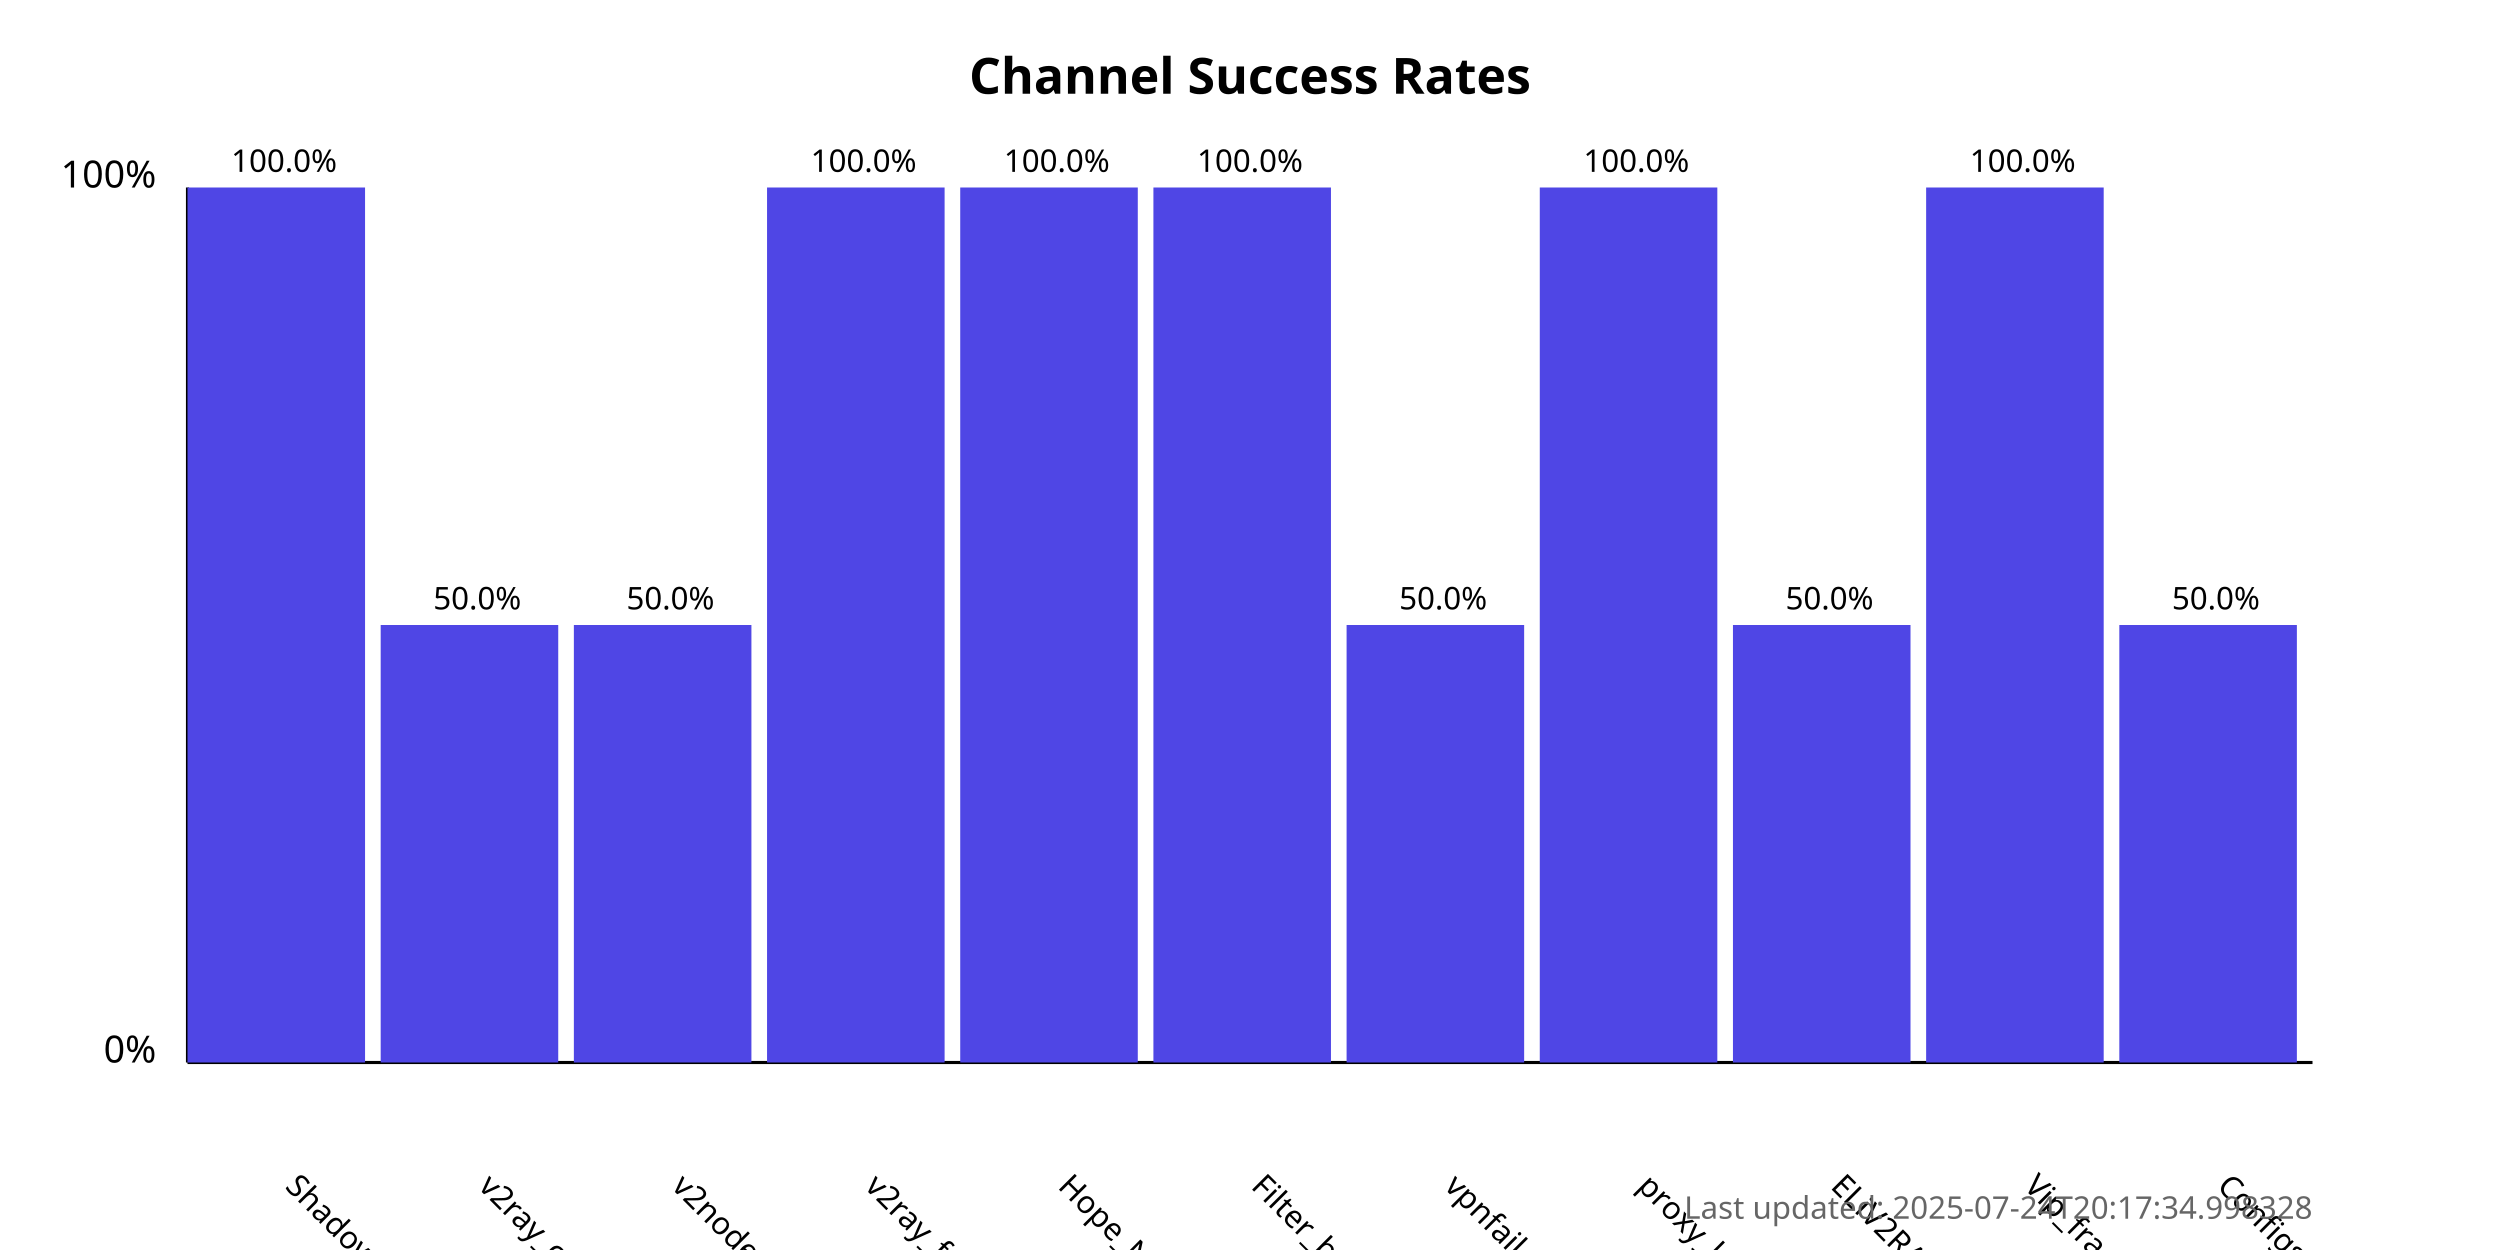
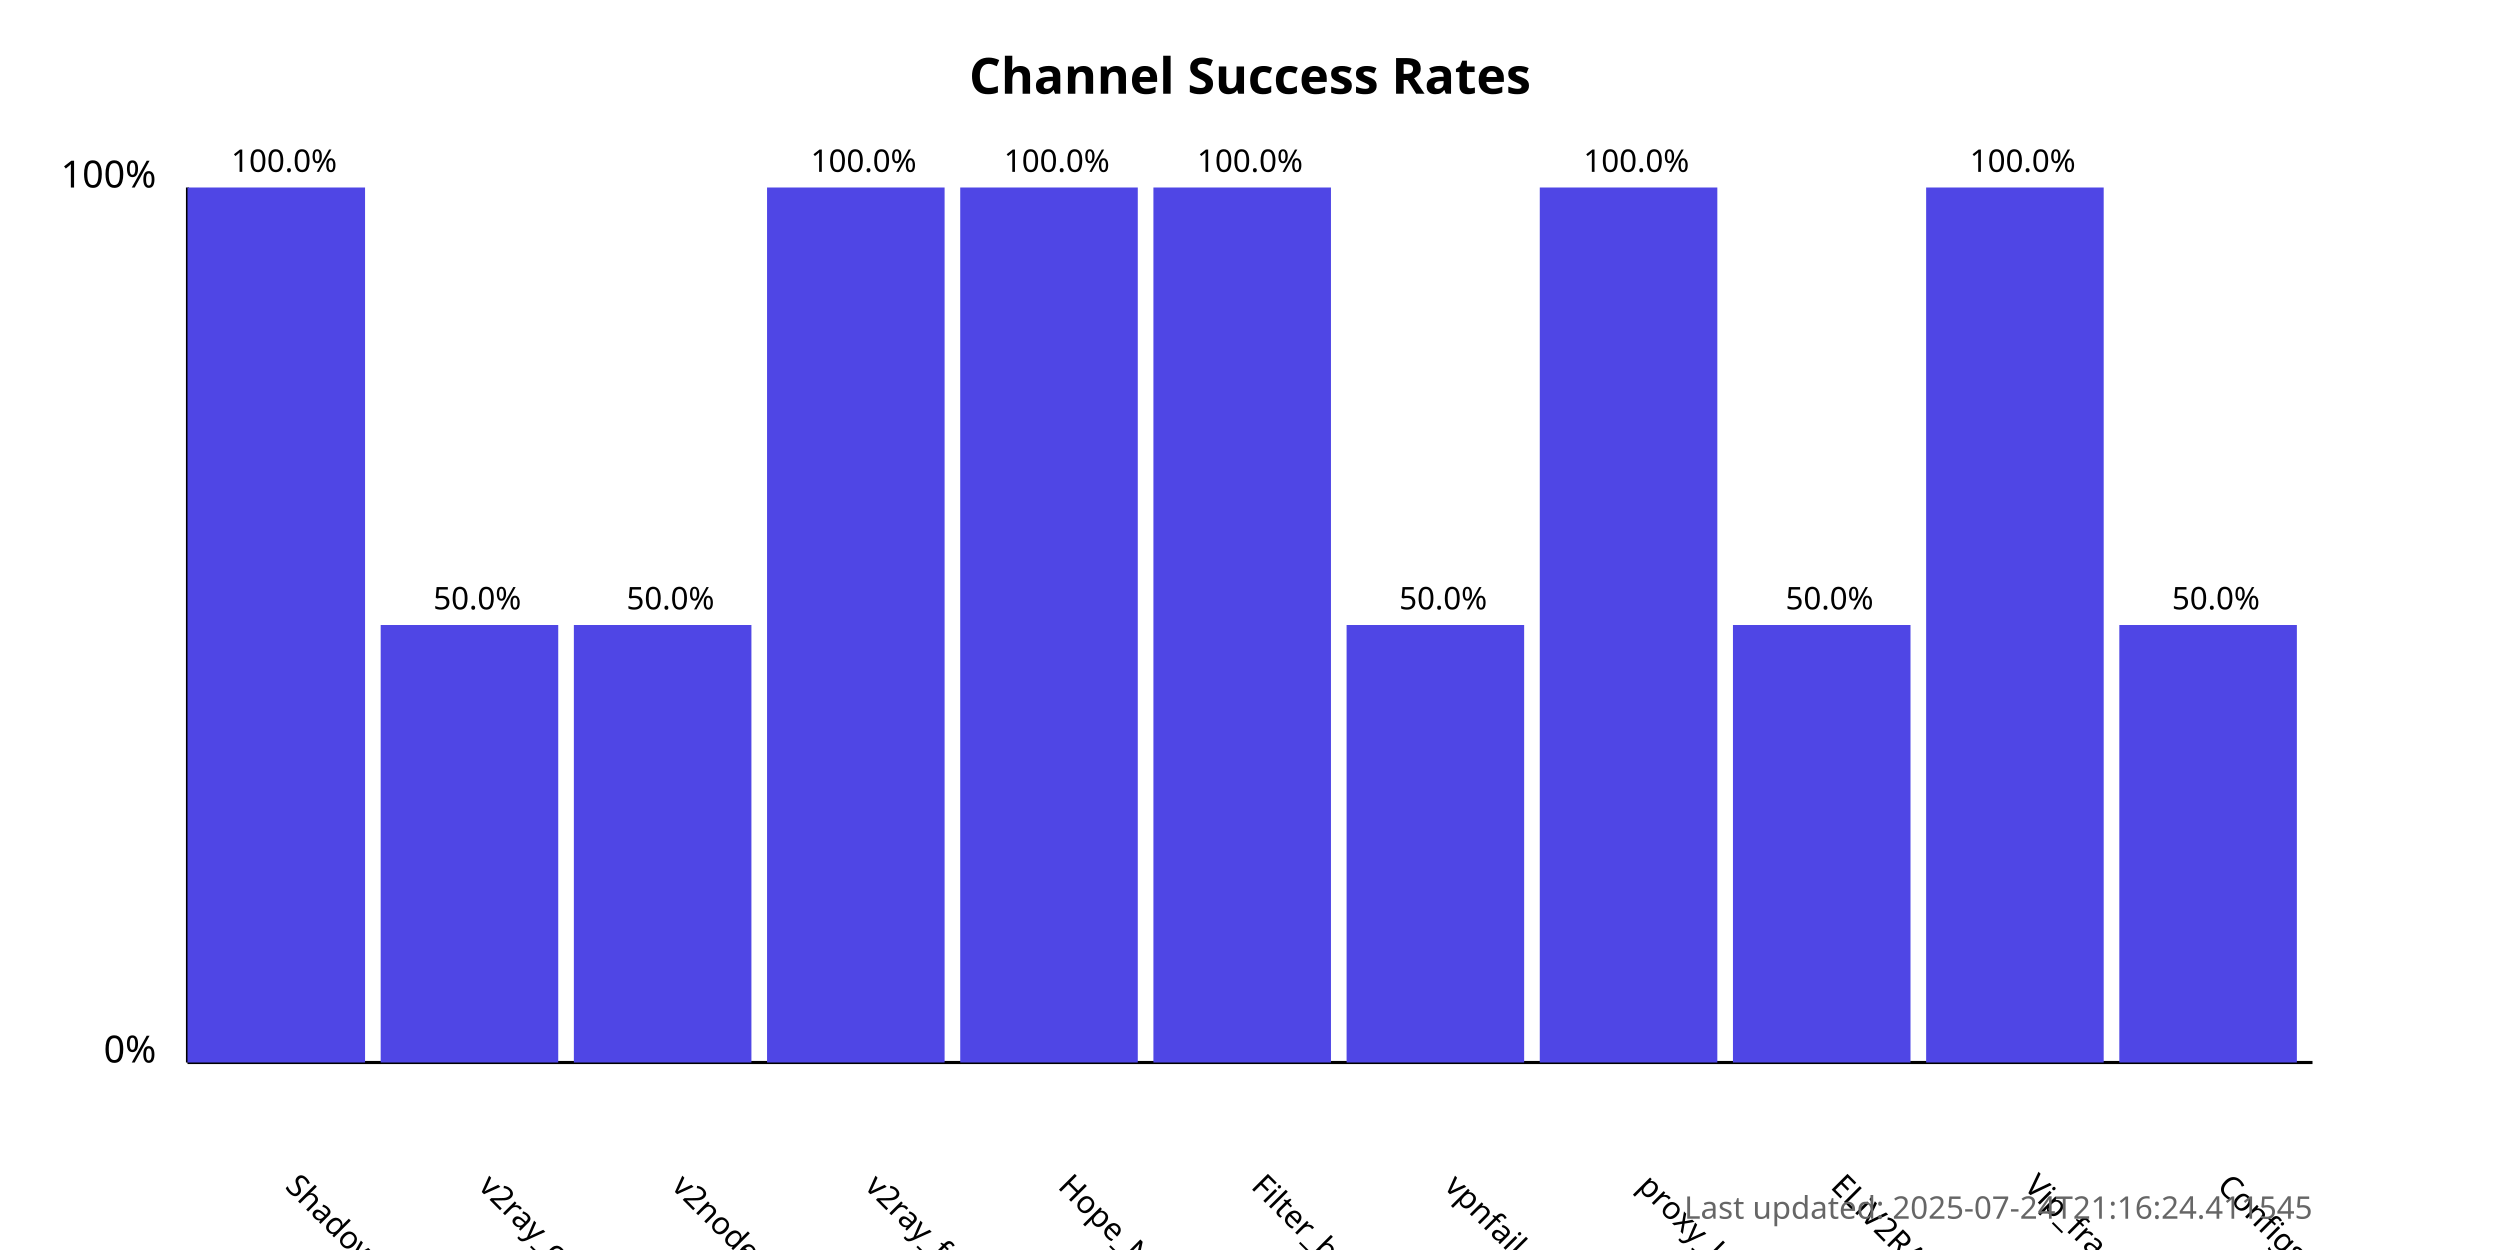
<svg xmlns="http://www.w3.org/2000/svg" width="800" height="400">
  <style>
            .chart-title { font: bold 16px sans-serif; }
            .axis-label { font: 12px sans-serif; }
            .tick-label { font: 10px sans-serif; }
            .bar { fill: #4f46e5; }
            .bar:hover { fill: #6366f1; }
            .timestamp { font: 10px sans-serif; fill: #666; }
        </style>
  <text x="400.0" y="30" text-anchor="middle" class="chart-title">
            Channel Success Rates
        </text>
  <line x1="60" y1="340" x2="60" y2="60" stroke="black" stroke-width="1" />
  <line x1="60" y1="340" x2="740" y2="340" stroke="black" stroke-width="1" />
  <text x="50" y="340" text-anchor="end" class="axis-label">0%</text>
  <text x="50" y="60" text-anchor="end" class="axis-label">100%</text>
  <g>
    <rect x="60" y="60.0" width="56.818" height="280.0" class="bar" />
    <text x="90.909" y="380" transform="rotate(45, 90.90909, 380)" text-anchor="start" class="tick-label">
                ShadowProxy66
            </text>
    <text x="90.909" y="55.0" text-anchor="middle" class="tick-label">
                100.0%
            </text>
  </g>
  <g>
    <rect x="121.818" y="200.0" width="56.818" height="140.0" class="bar" />
    <text x="152.727" y="380" transform="rotate(45, 152.7273, 380)" text-anchor="start" class="tick-label">
                v2ray_configs_pool
            </text>
    <text x="152.727" y="195.0" text-anchor="middle" class="tick-label">
                50.0%
            </text>
  </g>
  <g>
    <rect x="183.636" y="200.0" width="56.818" height="140.0" class="bar" />
    <text x="214.545" y="380" transform="rotate(45, 214.5455, 380)" text-anchor="start" class="tick-label">
                v2nodes
            </text>
    <text x="214.545" y="195.0" text-anchor="middle" class="tick-label">
                50.0%
            </text>
  </g>
  <g>
    <rect x="245.455" y="60.0" width="56.818" height="280.0" class="bar" />
    <text x="276.364" y="380" transform="rotate(45, 276.3636, 380)" text-anchor="start" class="tick-label">
                v2ray_free_conf
            </text>
    <text x="276.364" y="55.0" text-anchor="middle" class="tick-label">
                100.0%
            </text>
  </g>
  <g>
    <rect x="307.273" y="60.0" width="56.818" height="280.0" class="bar" />
    <text x="338.182" y="380" transform="rotate(45, 338.1818, 380)" text-anchor="start" class="tick-label">
                Hope_Net
            </text>
    <text x="338.182" y="55.0" text-anchor="middle" class="tick-label">
                100.0%
            </text>
  </g>
  <g>
    <rect x="369.091" y="60.0" width="56.818" height="280.0" class="bar" />
    <text x="400.0" y="380" transform="rotate(45, 400.0, 380)" text-anchor="start" class="tick-label">
                Filter_breaker
            </text>
    <text x="400.0" y="55.0" text-anchor="middle" class="tick-label">
                100.0%
            </text>
  </g>
  <g>
    <rect x="430.909" y="200.0" width="56.818" height="140.0" class="bar" />
    <text x="461.818" y="380" transform="rotate(45, 461.8182, 380)" text-anchor="start" class="tick-label">
                vpnfail_vless
            </text>
    <text x="461.818" y="195.0" text-anchor="middle" class="tick-label">
                50.0%
            </text>
  </g>
  <g>
    <rect x="492.727" y="60.0" width="56.818" height="280.0" class="bar" />
    <text x="523.636" y="380" transform="rotate(45, 523.6364, 380)" text-anchor="start" class="tick-label">
                proxy_kafee
            </text>
    <text x="523.636" y="55.0" text-anchor="middle" class="tick-label">
                100.0%
            </text>
  </g>
  <g>
    <rect x="554.545" y="200.0" width="56.818" height="140.0" class="bar" />
    <text x="585.455" y="380" transform="rotate(45, 585.4545, 380)" text-anchor="start" class="tick-label">
                ELiV2RAY
            </text>
    <text x="585.455" y="195.0" text-anchor="middle" class="tick-label">
                50.0%
            </text>
  </g>
  <g>
    <rect x="616.364" y="60.0" width="56.818" height="280.0" class="bar" />
    <text x="647.273" y="380" transform="rotate(45, 647.2727, 380)" text-anchor="start" class="tick-label">
                Vip_fragment_v2ray
            </text>
    <text x="647.273" y="55.0" text-anchor="middle" class="tick-label">
                100.0%
            </text>
  </g>
  <g>
    <rect x="678.182" y="200.0" width="56.818" height="140.0" class="bar" />
    <text x="709.091" y="380" transform="rotate(45, 709.0909, 380)" text-anchor="start" class="tick-label">
                ConfigsHubPlus
            </text>
    <text x="709.091" y="195.0" text-anchor="middle" class="tick-label">
                50.0%
            </text>
  </g>
  <text x="740" y="390" text-anchor="end" class="timestamp">
-             Last updated: 2025-07-24T20:17:34.998328
+             Last updated: 2025-07-24T21:16:24.411545
        </text>
</svg>
